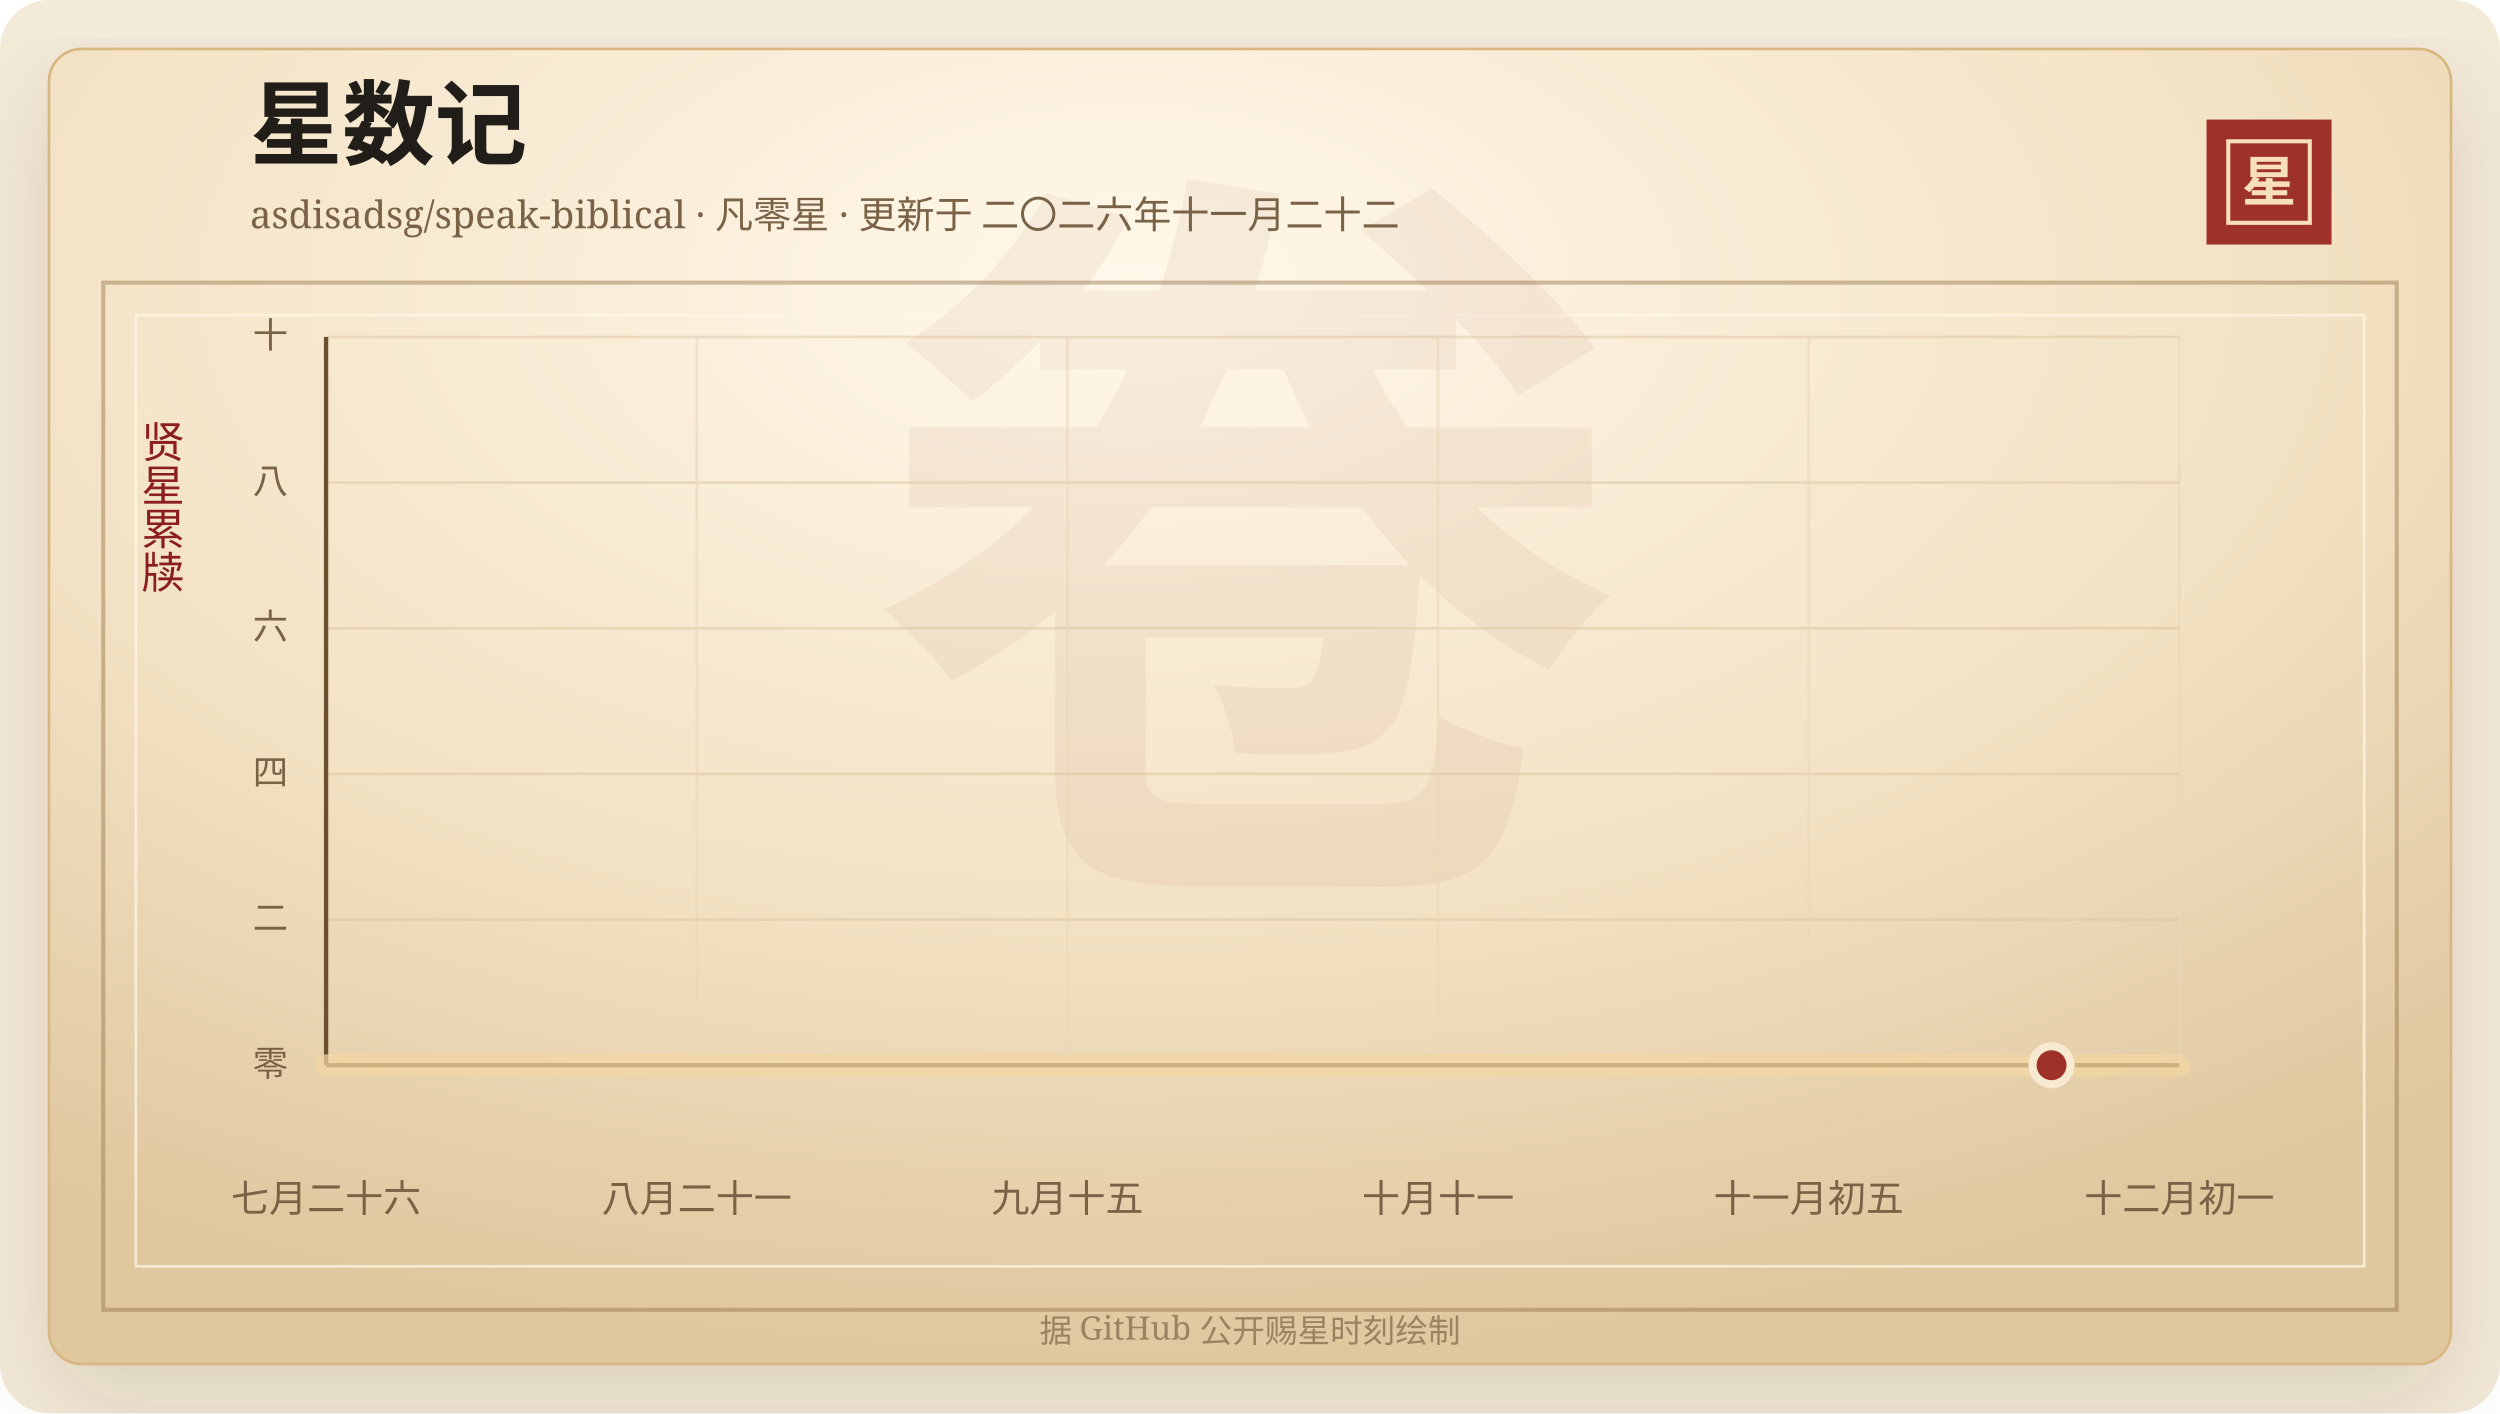
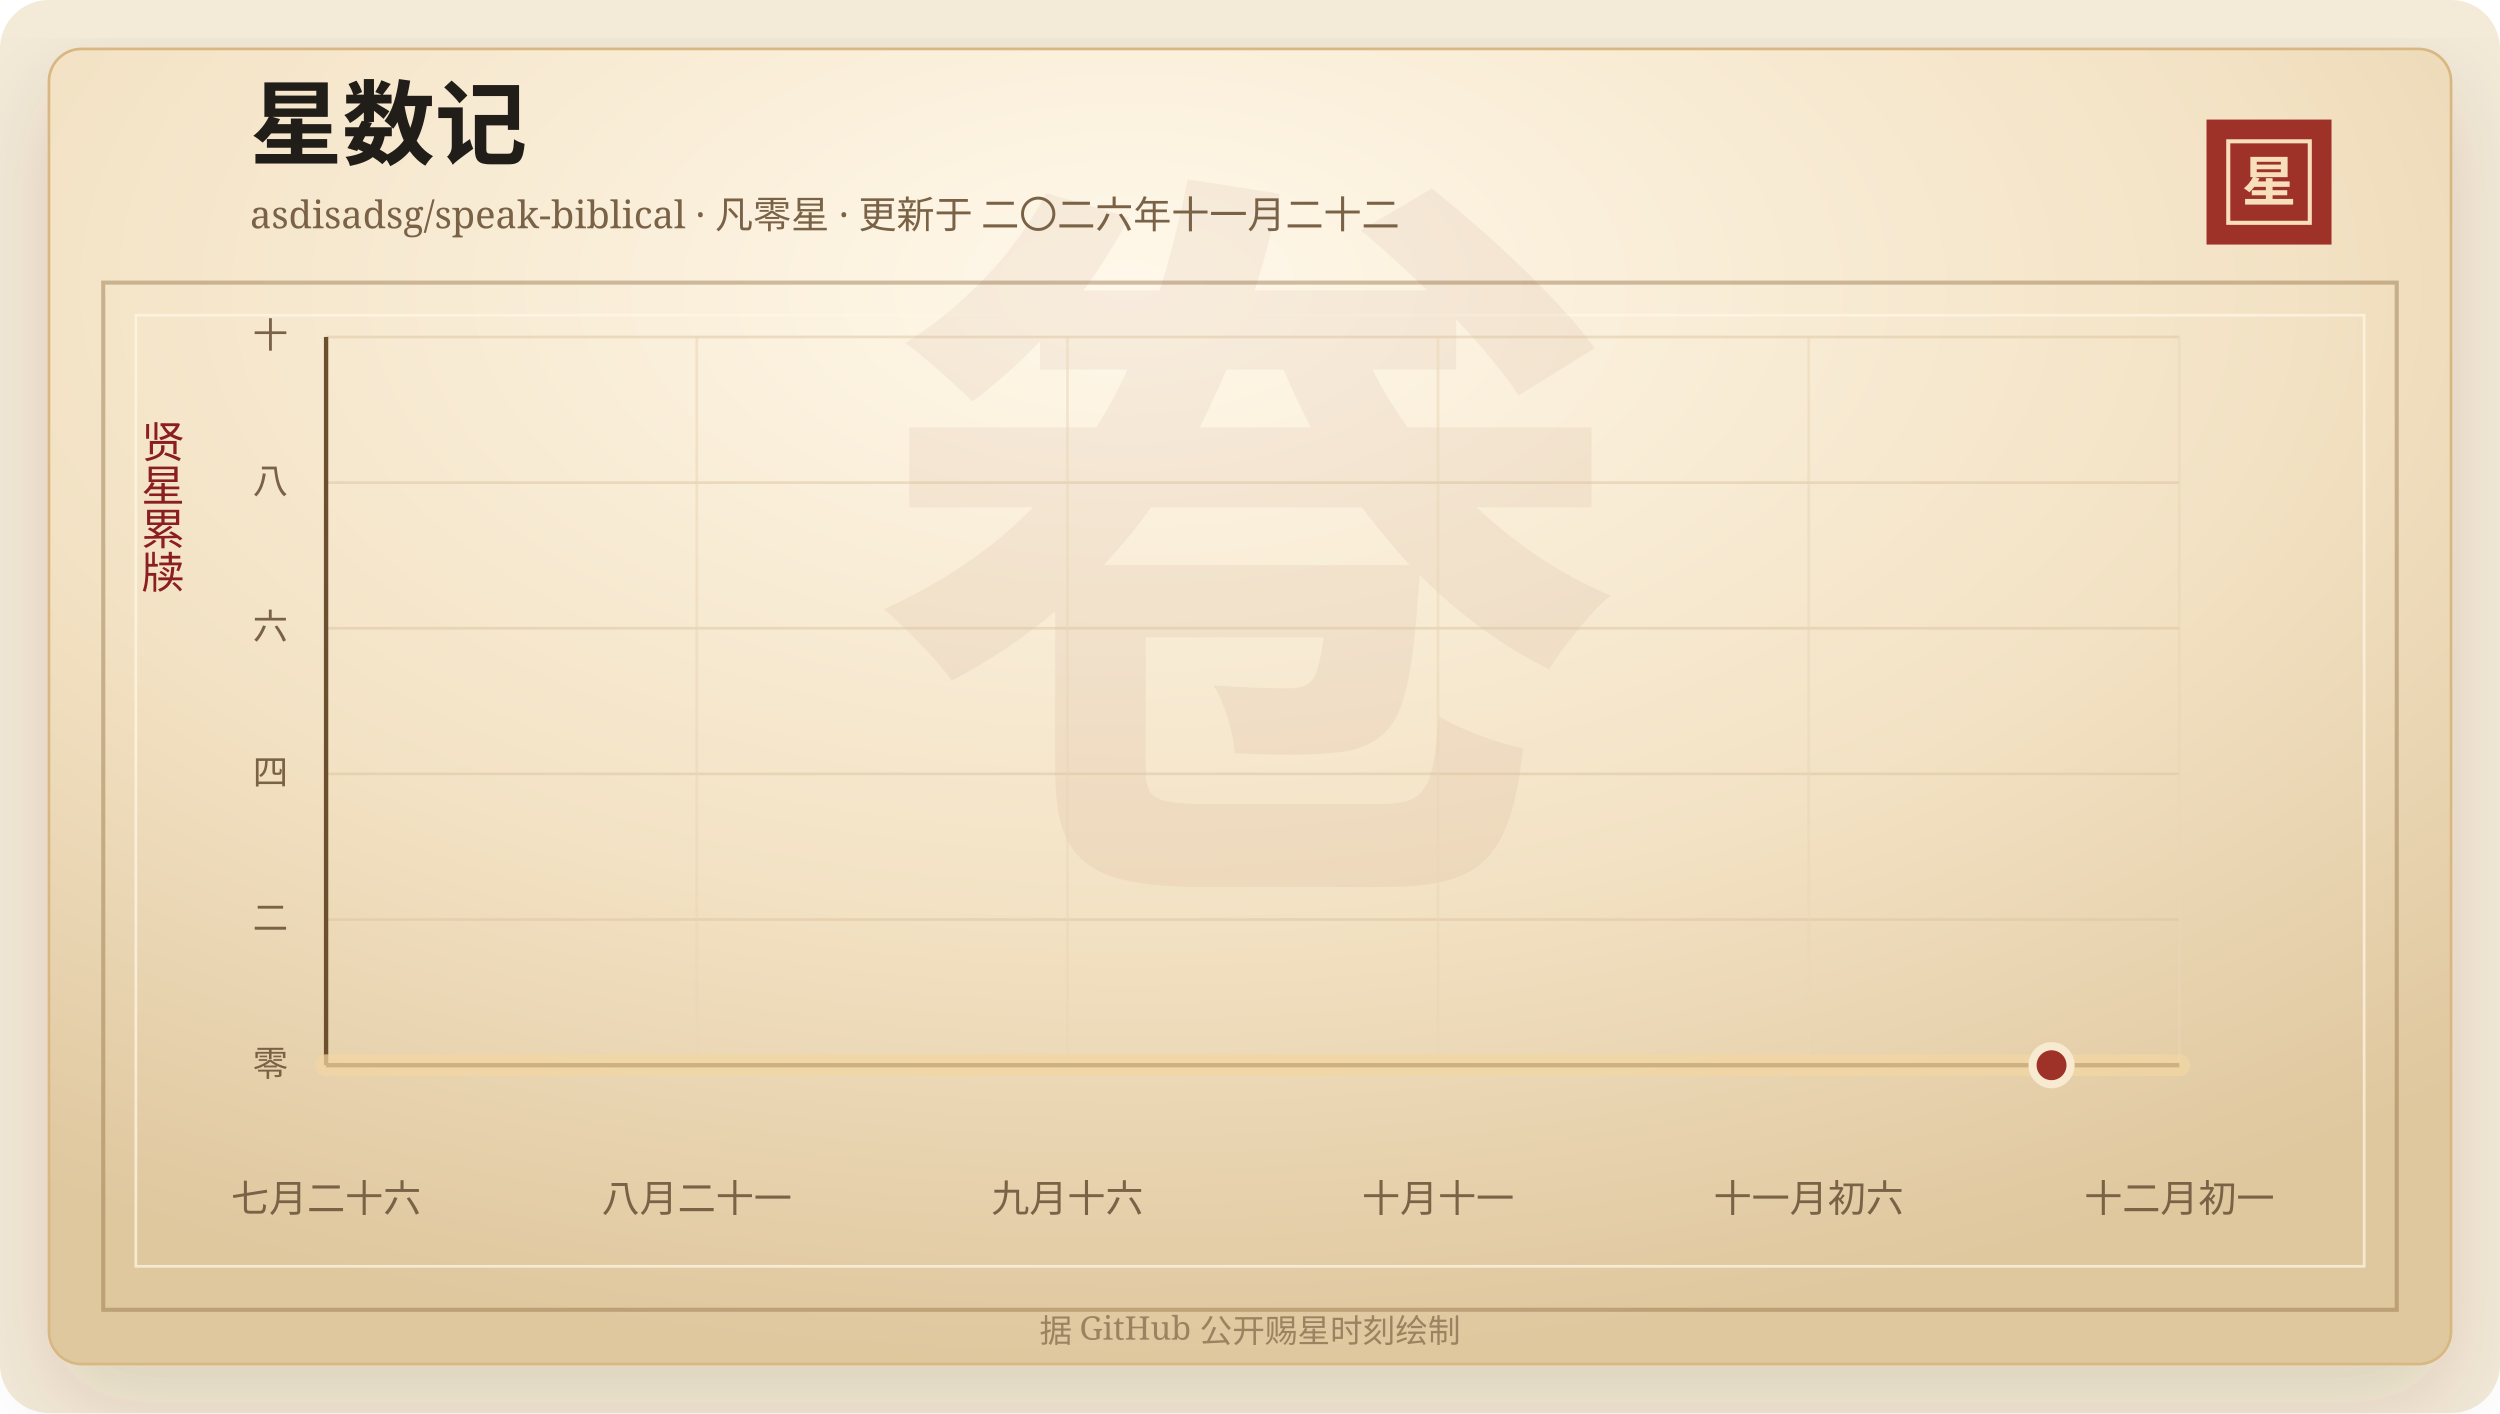
<svg xmlns="http://www.w3.org/2000/svg" width="920" height="520" viewBox="0 0 920 520" role="img" aria-labelledby="title desc">
  <defs>
    <linearGradient id="line" x1="0" x2="1" y1="0" y2="0">
      <stop offset="0%" stop-color="#7d2017" />
      <stop offset="58%" stop-color="#b33426" />
      <stop offset="100%" stop-color="#d65a32" />
    </linearGradient>
    <linearGradient id="area" x1="0" x2="0" y1="0" y2="1">
      <stop offset="0%" stop-color="#b33426" stop-opacity="0.2" />
      <stop offset="100%" stop-color="#b33426" stop-opacity="0" />
    </linearGradient>
    <radialGradient id="paper" cx="45%" cy="18%" r="82%">
      <stop offset="0%" stop-color="#fff8ea" />
      <stop offset="58%" stop-color="#f3e2c4" />
      <stop offset="100%" stop-color="#dfc79e" />
    </radialGradient>
    <filter id="shadow" x="-20%" y="-20%" width="140%" height="140%">
      <feDropShadow dx="0" dy="14" stdDeviation="18" flood-color="#3b2a20" flood-opacity="0.14" />
    </filter>
  </defs>
  <rect width="920" height="520" rx="18" fill="#f4ead8" />
  <rect x="18" y="18" width="884" height="484" rx="12" fill="url(#paper)" stroke="#d8b783" filter="url(#shadow)" />
  <rect x="38" y="104" width="844" height="378" fill="none" stroke="#8c6b3f" stroke-opacity="0.42" stroke-width="1.5" />
  <rect x="50" y="116" width="820" height="350" fill="none" stroke="#fff7e5" stroke-opacity="0.72" />
  <text x="460" y="304" text-anchor="middle" fill="#8c342a" fill-opacity="0.06" font-family="Songti SC, STSong, SimSun, serif" font-size="280" font-weight="700">卷</text>
  <text x="92" y="58" fill="#211d18" font-family="Songti SC, STSong, SimSun, serif" font-size="34" font-weight="700">星数记</text>
  <text x="92" y="84" fill="#7a6247" font-family="Songti SC, STSong, SimSun, serif" font-size="14.0">asdisadsg/speak-biblical · 凡零星 · 更新于 二〇二六年十一月二十二</text>
  <rect x="812" y="44" width="46" height="46" fill="#9e3228" />
  <rect x="820" y="52" width="30" height="30" fill="none" stroke="#f6dfba" stroke-width="1.5" />
  <text x="835" y="74" text-anchor="middle" fill="#f6dfba" font-family="Songti SC, STSong, SimSun, serif" font-size="20" font-weight="700">星</text>
  <text x="60" y="166" text-anchor="middle" fill="#8b1e1e" font-family="Songti SC, STSong, SimSun, serif" font-size="16" writing-mode="vertical-rl">贤星累牍</text>
  <line x1="120" y1="392.00" x2="802" y2="392.00" stroke="#d9c29e" stroke-opacity="0.48" />
  <text x="106" y="396.00" text-anchor="end" fill="#7a6247" font-family="Songti SC, STSong, SimSun, serif" font-size="13">零</text>
  <line x1="120" y1="338.40" x2="802" y2="338.40" stroke="#d9c29e" stroke-opacity="0.48" />
  <text x="106" y="342.40" text-anchor="end" fill="#7a6247" font-family="Songti SC, STSong, SimSun, serif" font-size="13">二</text>
  <line x1="120" y1="284.80" x2="802" y2="284.80" stroke="#d9c29e" stroke-opacity="0.48" />
  <text x="106" y="288.80" text-anchor="end" fill="#7a6247" font-family="Songti SC, STSong, SimSun, serif" font-size="13">四</text>
  <line x1="120" y1="231.20" x2="802" y2="231.20" stroke="#d9c29e" stroke-opacity="0.48" />
  <text x="106" y="235.20" text-anchor="end" fill="#7a6247" font-family="Songti SC, STSong, SimSun, serif" font-size="13">六</text>
  <line x1="120" y1="177.60" x2="802" y2="177.60" stroke="#d9c29e" stroke-opacity="0.48" />
  <text x="106" y="181.60" text-anchor="end" fill="#7a6247" font-family="Songti SC, STSong, SimSun, serif" font-size="13">八</text>
  <line x1="120" y1="124.00" x2="802" y2="124.00" stroke="#d9c29e" stroke-opacity="0.48" />
  <text x="106" y="128.00" text-anchor="end" fill="#7a6247" font-family="Songti SC, STSong, SimSun, serif" font-size="13">十</text>
  <line x1="120.00" y1="124" x2="120.00" y2="392" stroke="#ead6b7" stroke-opacity="0.54" />
  <text x="120.00" y="446" text-anchor="middle" fill="#7a6247" font-family="Songti SC, STSong, SimSun, serif" font-size="14">七月二十六</text>
  <line x1="256.40" y1="124" x2="256.40" y2="392" stroke="#ead6b7" stroke-opacity="0.54" />
  <text x="256.40" y="446" text-anchor="middle" fill="#7a6247" font-family="Songti SC, STSong, SimSun, serif" font-size="14">八月二十一</text>
  <line x1="392.80" y1="124" x2="392.80" y2="392" stroke="#ead6b7" stroke-opacity="0.54" />
-   <text x="392.80" y="446" text-anchor="middle" fill="#7a6247" font-family="Songti SC, STSong, SimSun, serif" font-size="14">九月十五</text>
+   <text x="392.80" y="446" text-anchor="middle" fill="#7a6247" font-family="Songti SC, STSong, SimSun, serif" font-size="14">九月十六</text>
  <line x1="529.20" y1="124" x2="529.20" y2="392" stroke="#ead6b7" stroke-opacity="0.54" />
  <text x="529.20" y="446" text-anchor="middle" fill="#7a6247" font-family="Songti SC, STSong, SimSun, serif" font-size="14">十月十一</text>
  <line x1="665.60" y1="124" x2="665.60" y2="392" stroke="#ead6b7" stroke-opacity="0.54" />
-   <text x="665.60" y="446" text-anchor="middle" fill="#7a6247" font-family="Songti SC, STSong, SimSun, serif" font-size="14">十一月初五</text>
+   <text x="665.60" y="446" text-anchor="middle" fill="#7a6247" font-family="Songti SC, STSong, SimSun, serif" font-size="14">十一月初六</text>
  <line x1="802.00" y1="124" x2="802.00" y2="392" stroke="#ead6b7" stroke-opacity="0.54" />
  <text x="802.00" y="446" text-anchor="middle" fill="#7a6247" font-family="Songti SC, STSong, SimSun, serif" font-size="14">十二月初一</text>
  <line x1="120" y1="392" x2="802" y2="392" stroke="#6c4f2e" stroke-width="1.6" />
  <line x1="120" y1="124" x2="120" y2="392" stroke="#6c4f2e" stroke-width="1.6" />
  <polygon points="120.00,392.00 120.00,392.00 802.00,392.00 802.00,392.00" fill="url(#area)" />
  <polyline points="120.00,392.00 802.00,392.00" fill="none" stroke="#f3d7a2" stroke-width="8" stroke-linecap="round" stroke-linejoin="round" opacity="0.72" />
  <polyline points="120.00,392.00 802.00,392.00" fill="none" stroke="url(#line)" stroke-width="4.2" stroke-linecap="round" stroke-linejoin="round" />
  <circle cx="754.97" cy="392.00" r="7" fill="#9e3228" stroke="#f7ead1" stroke-width="3" />
  <text x="460" y="494" text-anchor="middle" fill="#9b8361" font-family="Songti SC, STSong, SimSun, serif" font-size="12">据 GitHub 公开赐星时刻绘制</text>
</svg>
